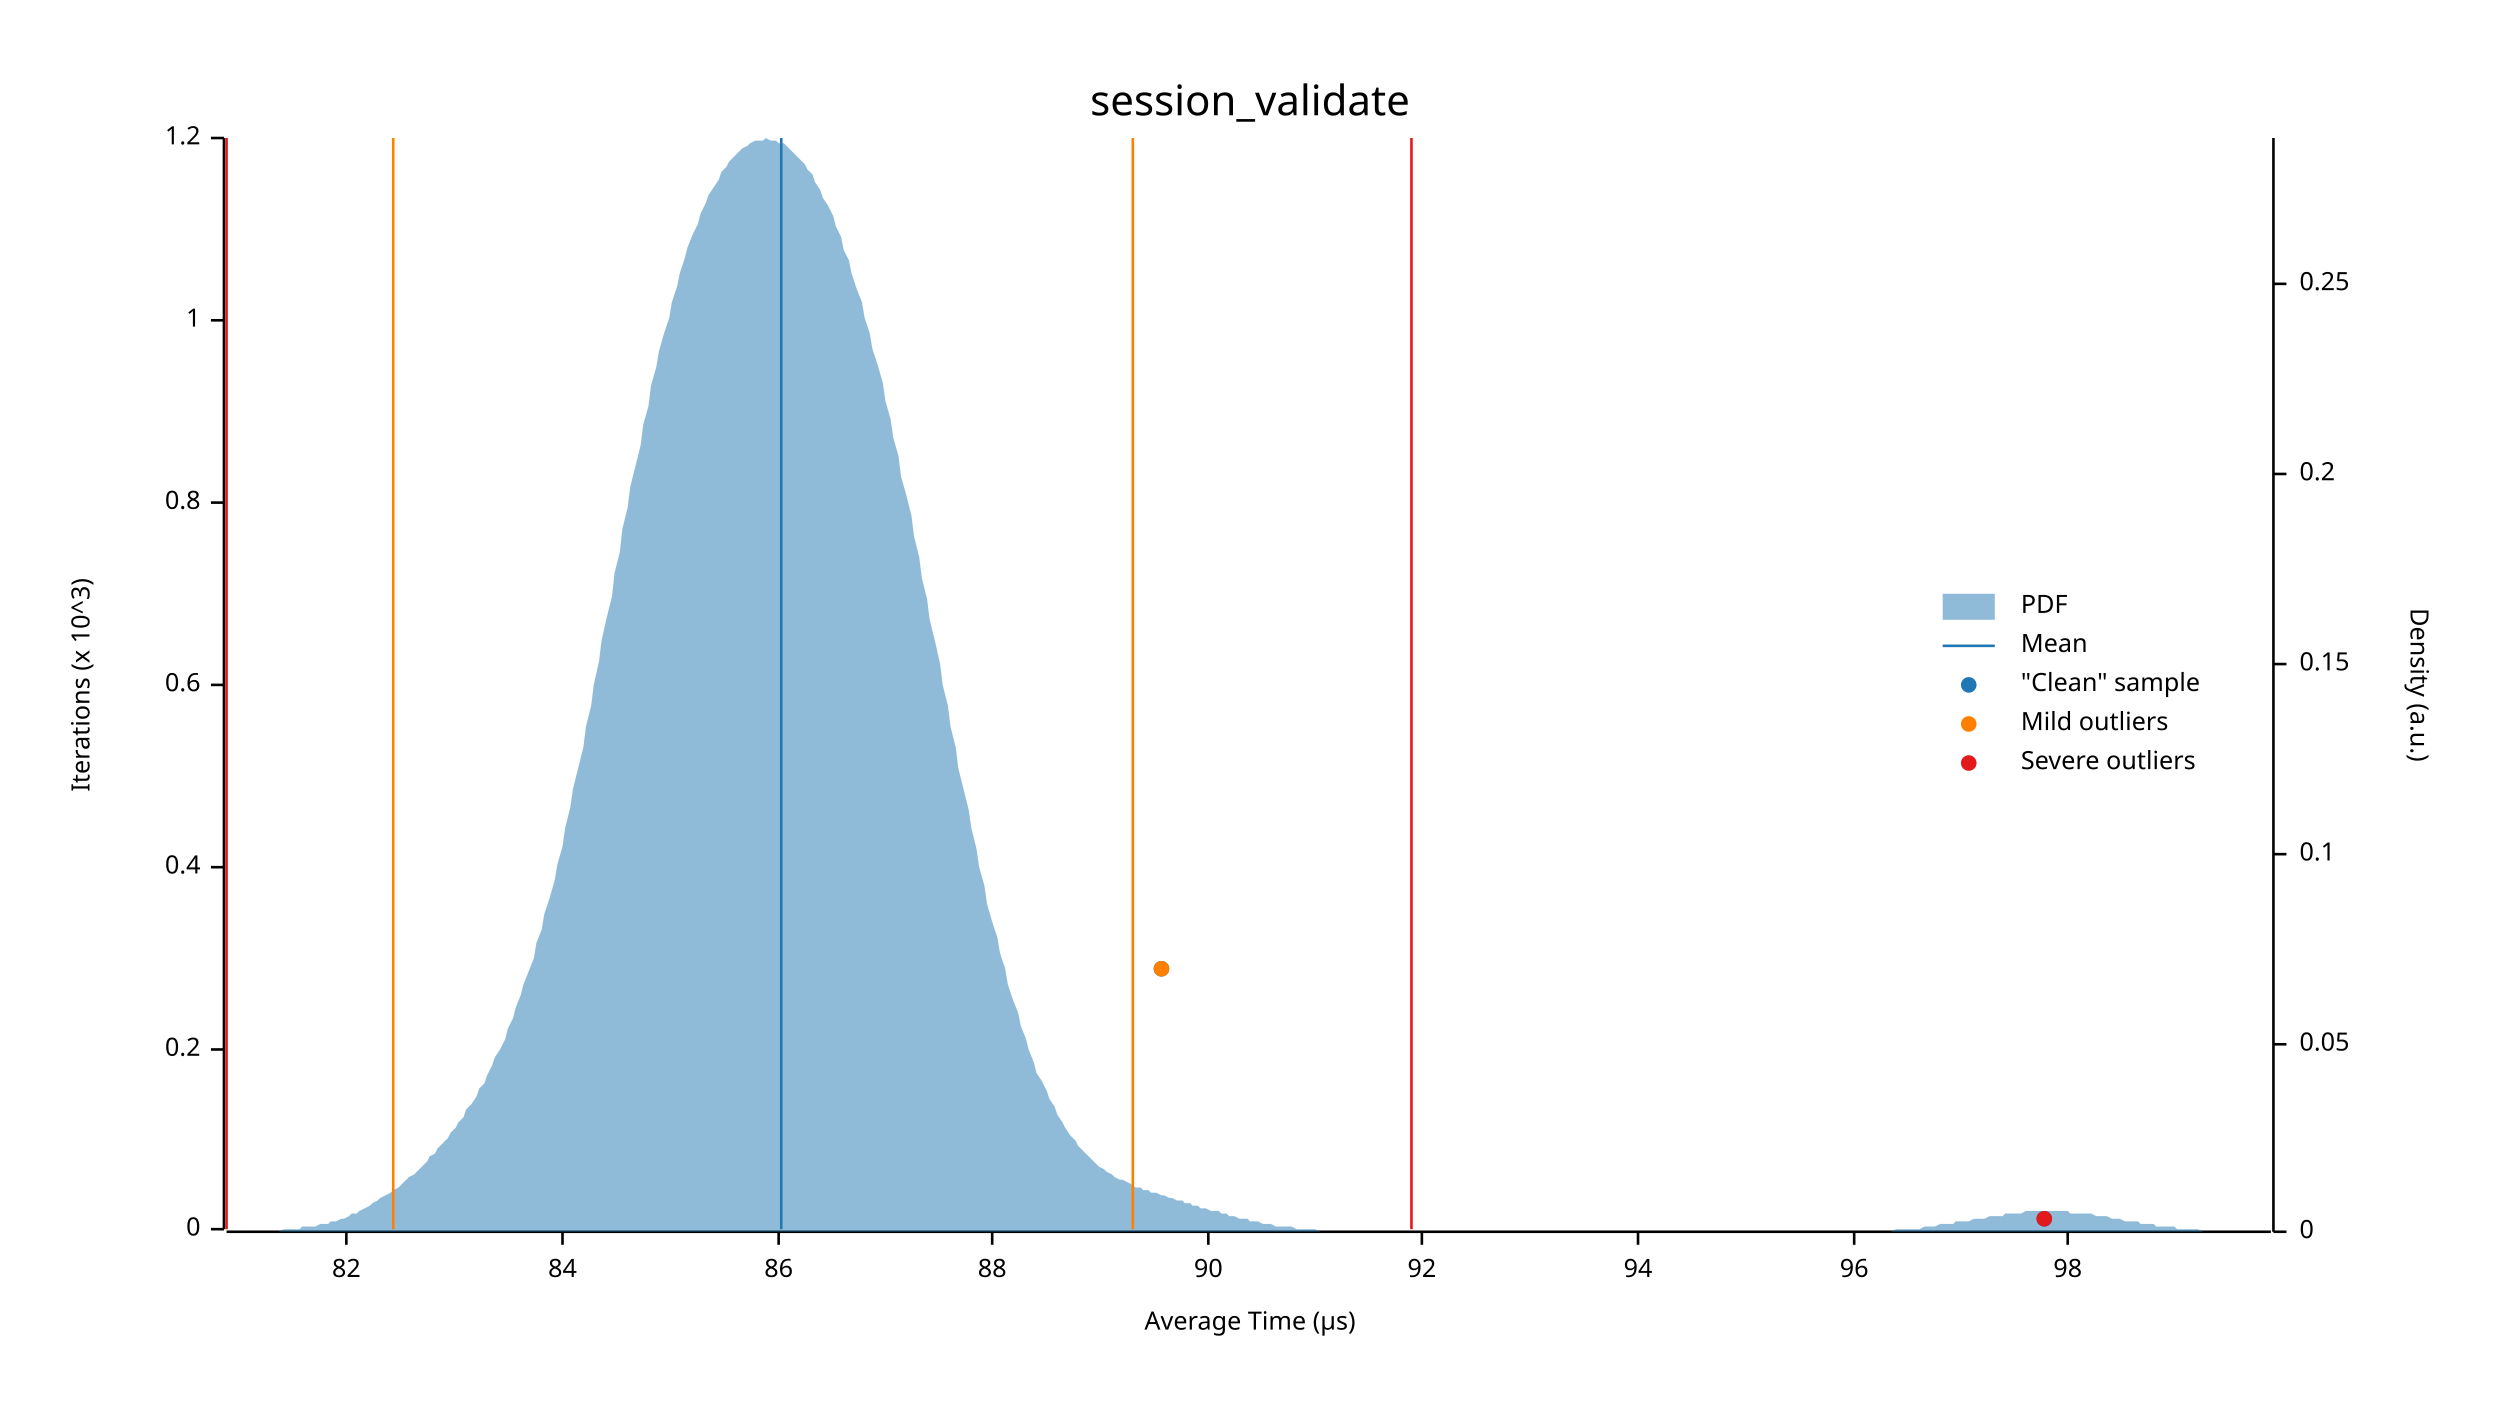
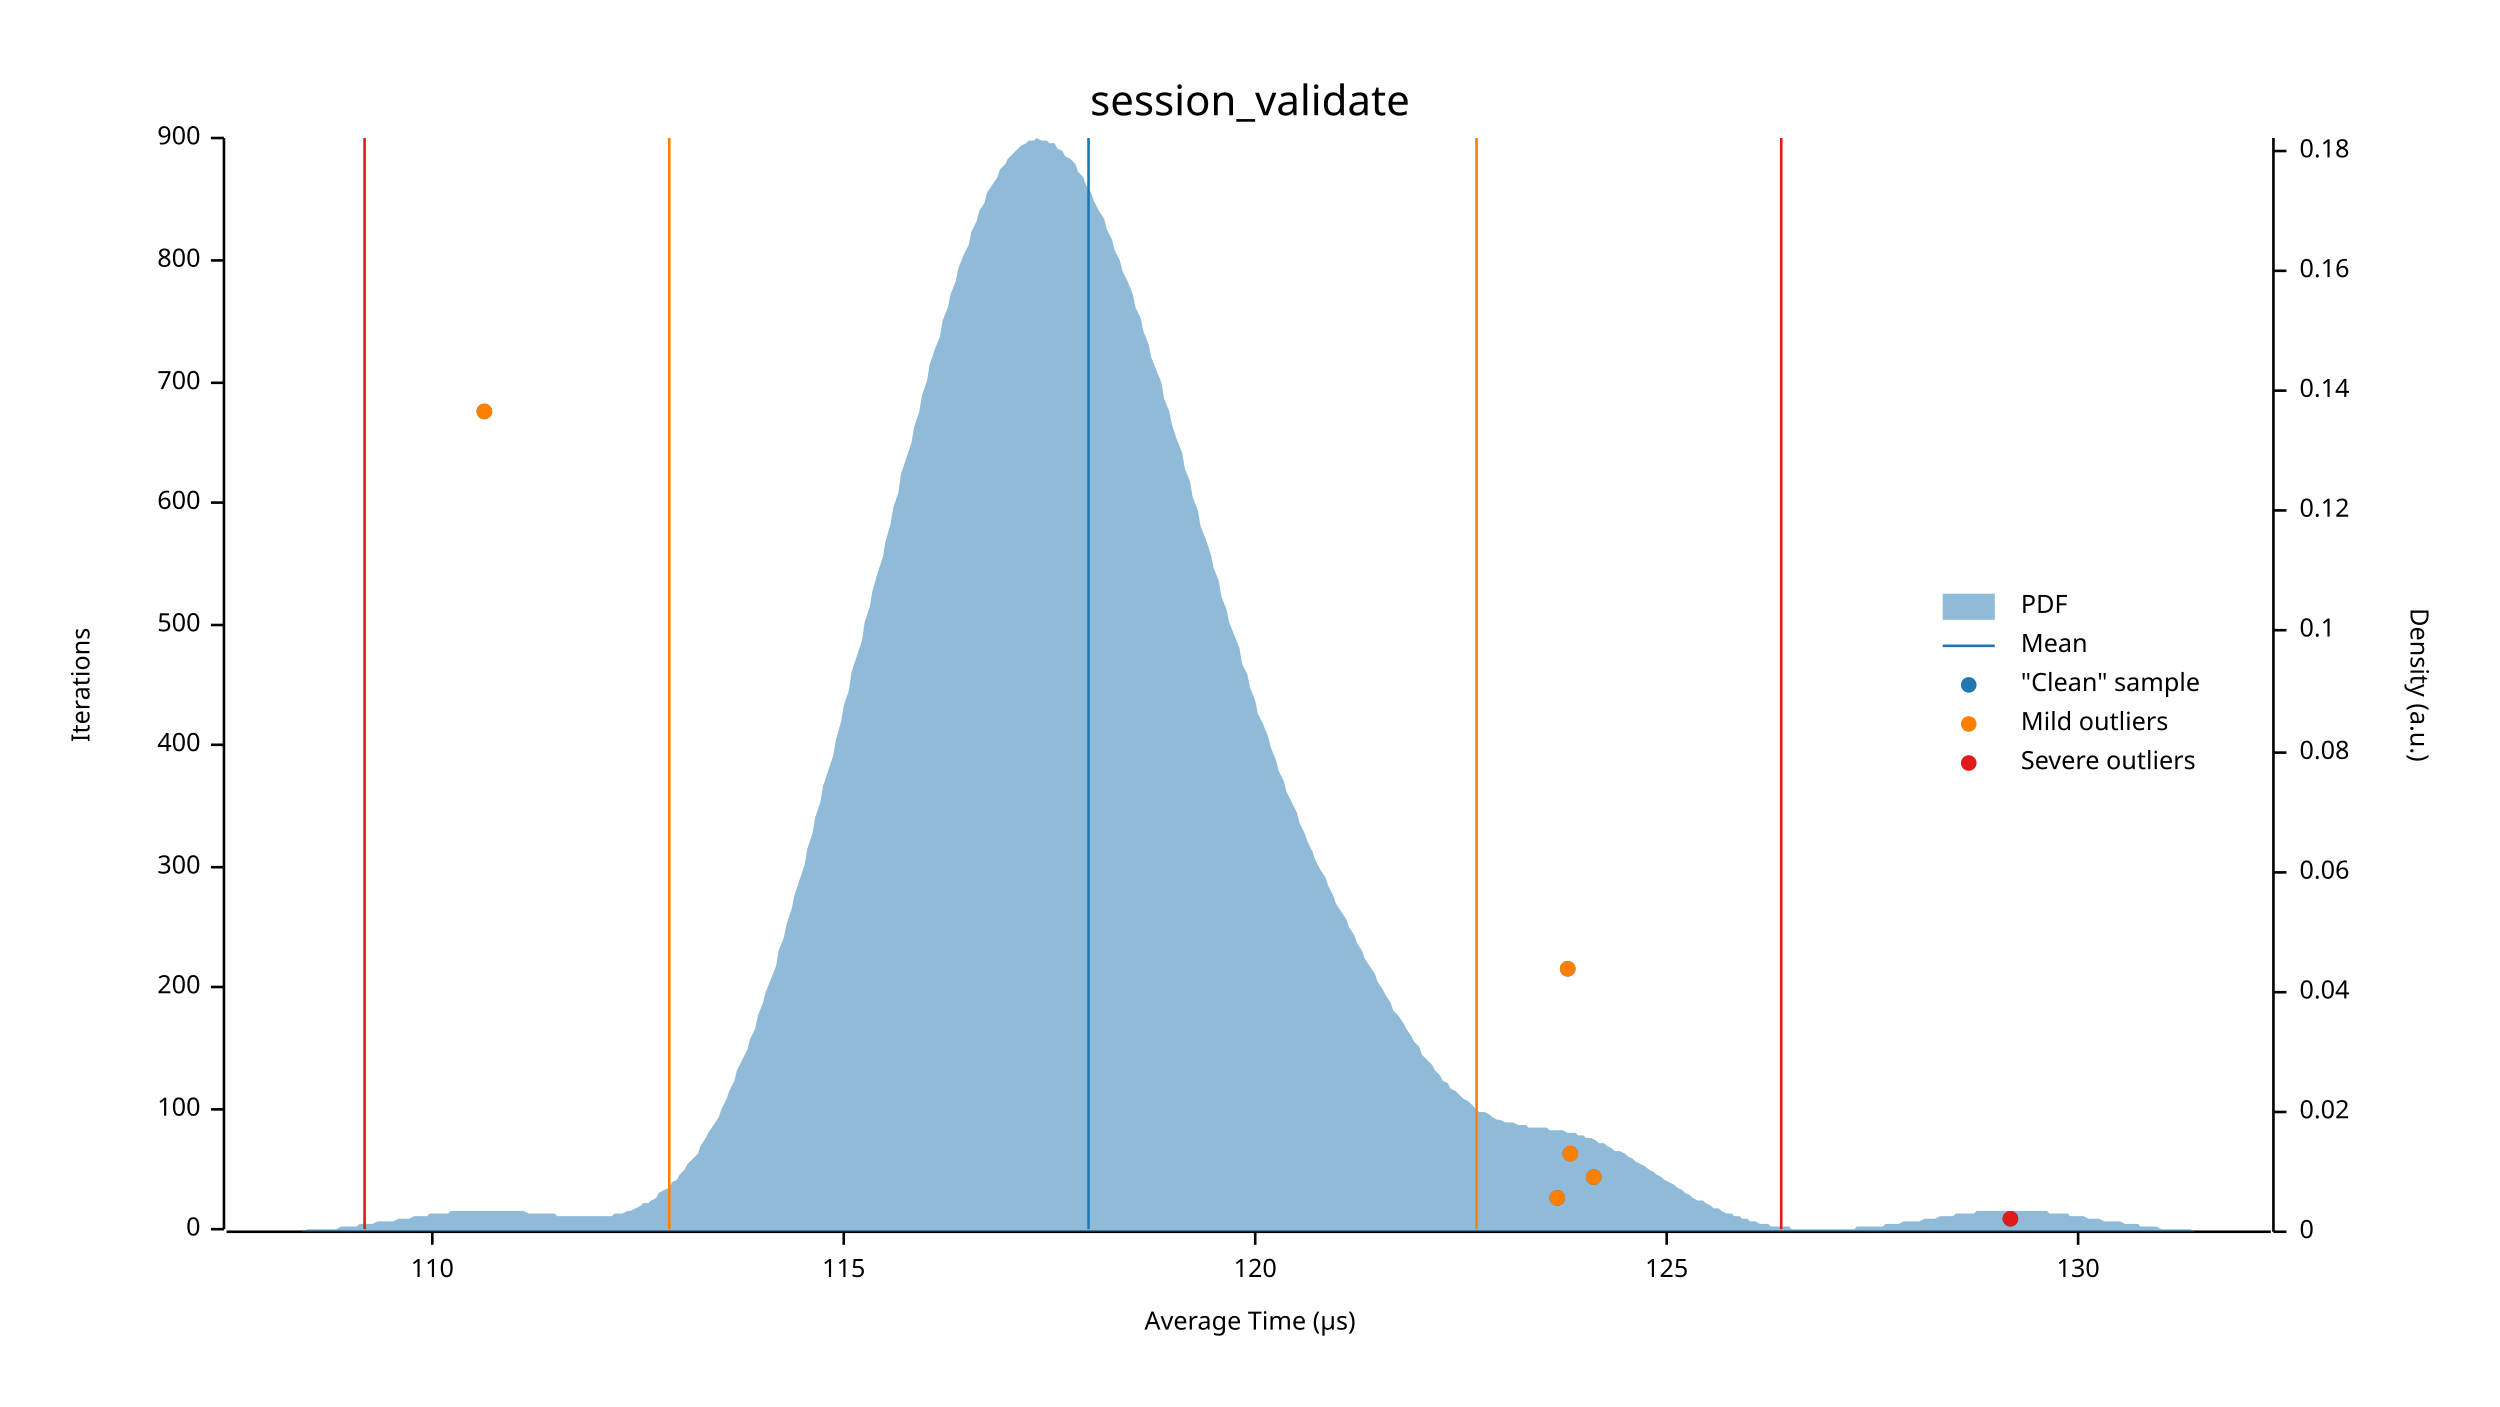
<svg xmlns="http://www.w3.org/2000/svg" width="960" height="540" viewBox="0 0 960 540">
  <text x="480" y="32" dy="0.76em" text-anchor="middle" font-family="sans-serif" font-size="16.129" opacity="1" fill="#000000">
session_validate
</text>
  <text x="27" y="263" dy="0.76em" text-anchor="middle" font-family="sans-serif" font-size="9.677" opacity="1" fill="#000000" transform="rotate(270, 27, 263)">
- Iterations (x 10^3)
+ Iterations
</text>
  <text x="480" y="513" dy="-0.5ex" text-anchor="middle" font-family="sans-serif" font-size="9.677" opacity="1" fill="#000000">
Average Time (µs)
</text>
  <polyline fill="none" opacity="1" stroke="#000000" stroke-width="1" points="86,53 86,472 " />
  <text x="77" y="472" dy="0.5ex" text-anchor="end" font-family="sans-serif" font-size="9.677" opacity="1" fill="#000000">
0
</text>
  <polyline fill="none" opacity="1" stroke="#000000" stroke-width="1" points="81,472 86,472 " />
-   <text x="77" y="403" dy="0.5ex" text-anchor="end" font-family="sans-serif" font-size="9.677" opacity="1" fill="#000000">
- 0.2
+   <text x="77" y="426" dy="0.5ex" text-anchor="end" font-family="sans-serif" font-size="9.677" opacity="1" fill="#000000">
+ 100
</text>
-   <polyline fill="none" opacity="1" stroke="#000000" stroke-width="1" points="81,403 86,403 " />
+   <polyline fill="none" opacity="1" stroke="#000000" stroke-width="1" points="81,426 86,426 " />
+   <text x="77" y="379" dy="0.5ex" text-anchor="end" font-family="sans-serif" font-size="9.677" opacity="1" fill="#000000">
+ 200
+ </text>
+   <polyline fill="none" opacity="1" stroke="#000000" stroke-width="1" points="81,379 86,379 " />
  <text x="77" y="333" dy="0.5ex" text-anchor="end" font-family="sans-serif" font-size="9.677" opacity="1" fill="#000000">
- 0.4
+ 300
</text>
  <polyline fill="none" opacity="1" stroke="#000000" stroke-width="1" points="81,333 86,333 " />
-   <text x="77" y="263" dy="0.5ex" text-anchor="end" font-family="sans-serif" font-size="9.677" opacity="1" fill="#000000">
- 0.6
+   <text x="77" y="286" dy="0.5ex" text-anchor="end" font-family="sans-serif" font-size="9.677" opacity="1" fill="#000000">
+ 400
</text>
-   <polyline fill="none" opacity="1" stroke="#000000" stroke-width="1" points="81,263 86,263 " />
+   <polyline fill="none" opacity="1" stroke="#000000" stroke-width="1" points="81,286 86,286 " />
+   <text x="77" y="240" dy="0.5ex" text-anchor="end" font-family="sans-serif" font-size="9.677" opacity="1" fill="#000000">
+ 500
+ </text>
+   <polyline fill="none" opacity="1" stroke="#000000" stroke-width="1" points="81,240 86,240 " />
  <text x="77" y="193" dy="0.5ex" text-anchor="end" font-family="sans-serif" font-size="9.677" opacity="1" fill="#000000">
- 0.8
+ 600
</text>
  <polyline fill="none" opacity="1" stroke="#000000" stroke-width="1" points="81,193 86,193 " />
-   <text x="77" y="123" dy="0.5ex" text-anchor="end" font-family="sans-serif" font-size="9.677" opacity="1" fill="#000000">
- 1
+   <text x="77" y="147" dy="0.5ex" text-anchor="end" font-family="sans-serif" font-size="9.677" opacity="1" fill="#000000">
+ 700
</text>
-   <polyline fill="none" opacity="1" stroke="#000000" stroke-width="1" points="81,123 86,123 " />
+   <polyline fill="none" opacity="1" stroke="#000000" stroke-width="1" points="81,147 86,147 " />
+   <text x="77" y="100" dy="0.5ex" text-anchor="end" font-family="sans-serif" font-size="9.677" opacity="1" fill="#000000">
+ 800
+ </text>
+   <polyline fill="none" opacity="1" stroke="#000000" stroke-width="1" points="81,100 86,100 " />
  <text x="77" y="53" dy="0.5ex" text-anchor="end" font-family="sans-serif" font-size="9.677" opacity="1" fill="#000000">
- 1.2
+ 900
</text>
  <polyline fill="none" opacity="1" stroke="#000000" stroke-width="1" points="81,53 86,53 " />
  <polyline fill="none" opacity="1" stroke="#000000" stroke-width="1" points="87,473 872,473 " />
-   <text x="133" y="483" dy="0.76em" text-anchor="middle" font-family="sans-serif" font-size="9.677" opacity="1" fill="#000000">
- 82
+   <text x="166" y="483" dy="0.76em" text-anchor="middle" font-family="sans-serif" font-size="9.677" opacity="1" fill="#000000">
+ 110
</text>
-   <polyline fill="none" opacity="1" stroke="#000000" stroke-width="1" points="133,473 133,478 " />
-   <text x="216" y="483" dy="0.76em" text-anchor="middle" font-family="sans-serif" font-size="9.677" opacity="1" fill="#000000">
- 84
+   <polyline fill="none" opacity="1" stroke="#000000" stroke-width="1" points="166,473 166,478 " />
+   <text x="324" y="483" dy="0.76em" text-anchor="middle" font-family="sans-serif" font-size="9.677" opacity="1" fill="#000000">
+ 115
</text>
-   <polyline fill="none" opacity="1" stroke="#000000" stroke-width="1" points="216,473 216,478 " />
-   <text x="299" y="483" dy="0.76em" text-anchor="middle" font-family="sans-serif" font-size="9.677" opacity="1" fill="#000000">
- 86
+   <polyline fill="none" opacity="1" stroke="#000000" stroke-width="1" points="324,473 324,478 " />
+   <text x="482" y="483" dy="0.76em" text-anchor="middle" font-family="sans-serif" font-size="9.677" opacity="1" fill="#000000">
+ 120
</text>
-   <polyline fill="none" opacity="1" stroke="#000000" stroke-width="1" points="299,473 299,478 " />
-   <text x="381" y="483" dy="0.76em" text-anchor="middle" font-family="sans-serif" font-size="9.677" opacity="1" fill="#000000">
- 88
+   <polyline fill="none" opacity="1" stroke="#000000" stroke-width="1" points="482,473 482,478 " />
+   <text x="640" y="483" dy="0.76em" text-anchor="middle" font-family="sans-serif" font-size="9.677" opacity="1" fill="#000000">
+ 125
</text>
-   <polyline fill="none" opacity="1" stroke="#000000" stroke-width="1" points="381,473 381,478 " />
-   <text x="464" y="483" dy="0.76em" text-anchor="middle" font-family="sans-serif" font-size="9.677" opacity="1" fill="#000000">
- 90
+   <polyline fill="none" opacity="1" stroke="#000000" stroke-width="1" points="640,473 640,478 " />
+   <text x="798" y="483" dy="0.76em" text-anchor="middle" font-family="sans-serif" font-size="9.677" opacity="1" fill="#000000">
+ 130
</text>
-   <polyline fill="none" opacity="1" stroke="#000000" stroke-width="1" points="464,473 464,478 " />
-   <text x="546" y="483" dy="0.76em" text-anchor="middle" font-family="sans-serif" font-size="9.677" opacity="1" fill="#000000">
- 92
- </text>
-   <polyline fill="none" opacity="1" stroke="#000000" stroke-width="1" points="546,473 546,478 " />
-   <text x="629" y="483" dy="0.76em" text-anchor="middle" font-family="sans-serif" font-size="9.677" opacity="1" fill="#000000">
- 94
- </text>
-   <polyline fill="none" opacity="1" stroke="#000000" stroke-width="1" points="629,473 629,478 " />
-   <text x="712" y="483" dy="0.76em" text-anchor="middle" font-family="sans-serif" font-size="9.677" opacity="1" fill="#000000">
- 96
- </text>
-   <polyline fill="none" opacity="1" stroke="#000000" stroke-width="1" points="712,473 712,478 " />
-   <text x="794" y="483" dy="0.76em" text-anchor="middle" font-family="sans-serif" font-size="9.677" opacity="1" fill="#000000">
- 98
- </text>
-   <polyline fill="none" opacity="1" stroke="#000000" stroke-width="1" points="794,473 794,478 " />
+   <polyline fill="none" opacity="1" stroke="#000000" stroke-width="1" points="798,473 798,478 " />
  <text x="933" y="263" dy="0.76em" text-anchor="middle" font-family="sans-serif" font-size="9.677" opacity="1" fill="#000000" transform="rotate(90, 933, 263)">
Density (a.u.)
</text>
  <polyline fill="none" opacity="1" stroke="#000000" stroke-width="1" points="873,53 873,473 " />
  <text x="883" y="473" dy="0.5ex" text-anchor="start" font-family="sans-serif" font-size="9.677" opacity="1" fill="#000000">
0
</text>
  <polyline fill="none" opacity="1" stroke="#000000" stroke-width="1" points="873,473 878,473 " />
-   <text x="883" y="401" dy="0.5ex" text-anchor="start" font-family="sans-serif" font-size="9.677" opacity="1" fill="#000000">
- 0.05
+   <text x="883" y="427" dy="0.5ex" text-anchor="start" font-family="sans-serif" font-size="9.677" opacity="1" fill="#000000">
+ 0.02
</text>
-   <polyline fill="none" opacity="1" stroke="#000000" stroke-width="1" points="873,401 878,401 " />
-   <text x="883" y="328" dy="0.5ex" text-anchor="start" font-family="sans-serif" font-size="9.677" opacity="1" fill="#000000">
+   <polyline fill="none" opacity="1" stroke="#000000" stroke-width="1" points="873,427 878,427 " />
+   <text x="883" y="381" dy="0.5ex" text-anchor="start" font-family="sans-serif" font-size="9.677" opacity="1" fill="#000000">
+ 0.04
+ </text>
+   <polyline fill="none" opacity="1" stroke="#000000" stroke-width="1" points="873,381 878,381 " />
+   <text x="883" y="335" dy="0.5ex" text-anchor="start" font-family="sans-serif" font-size="9.677" opacity="1" fill="#000000">
+ 0.06
+ </text>
+   <polyline fill="none" opacity="1" stroke="#000000" stroke-width="1" points="873,335 878,335 " />
+   <text x="883" y="289" dy="0.5ex" text-anchor="start" font-family="sans-serif" font-size="9.677" opacity="1" fill="#000000">
+ 0.08
+ </text>
+   <polyline fill="none" opacity="1" stroke="#000000" stroke-width="1" points="873,289 878,289 " />
+   <text x="883" y="242" dy="0.5ex" text-anchor="start" font-family="sans-serif" font-size="9.677" opacity="1" fill="#000000">
0.1
</text>
-   <polyline fill="none" opacity="1" stroke="#000000" stroke-width="1" points="873,328 878,328 " />
-   <text x="883" y="255" dy="0.5ex" text-anchor="start" font-family="sans-serif" font-size="9.677" opacity="1" fill="#000000">
- 0.15
+   <polyline fill="none" opacity="1" stroke="#000000" stroke-width="1" points="873,242 878,242 " />
+   <text x="883" y="196" dy="0.5ex" text-anchor="start" font-family="sans-serif" font-size="9.677" opacity="1" fill="#000000">
+ 0.12
</text>
-   <polyline fill="none" opacity="1" stroke="#000000" stroke-width="1" points="873,255 878,255 " />
-   <text x="883" y="182" dy="0.5ex" text-anchor="start" font-family="sans-serif" font-size="9.677" opacity="1" fill="#000000">
- 0.2
+   <polyline fill="none" opacity="1" stroke="#000000" stroke-width="1" points="873,196 878,196 " />
+   <text x="883" y="150" dy="0.5ex" text-anchor="start" font-family="sans-serif" font-size="9.677" opacity="1" fill="#000000">
+ 0.14
</text>
-   <polyline fill="none" opacity="1" stroke="#000000" stroke-width="1" points="873,182 878,182 " />
-   <text x="883" y="109" dy="0.5ex" text-anchor="start" font-family="sans-serif" font-size="9.677" opacity="1" fill="#000000">
- 0.25
+   <polyline fill="none" opacity="1" stroke="#000000" stroke-width="1" points="873,150 878,150 " />
+   <text x="883" y="104" dy="0.5ex" text-anchor="start" font-family="sans-serif" font-size="9.677" opacity="1" fill="#000000">
+ 0.16
</text>
-   <polyline fill="none" opacity="1" stroke="#000000" stroke-width="1" points="873,109 878,109 " />
-   <polygon opacity="0.5" fill="#1F78B4" points="87,473 88,473 90,473 91,473 93,473 94,473 96,473 98,473 99,473 101,473 102,473 104,473 105,473 107,473 109,472 110,472 112,472 113,472 115,472 116,471 118,471 120,471 121,471 123,470 124,470 126,470 127,469 129,469 131,468 132,468 134,467 135,466 137,466 138,465 140,464 142,463 143,462 145,461 146,460 148,459 150,458 151,457 153,456 154,455 156,453 157,452 159,451 161,449 162,448 164,446 165,444 167,443 168,441 170,439 172,437 173,435 175,433 176,431 178,429 179,426 181,424 183,421 184,418 186,416 187,413 189,409 190,406 192,403 194,399 195,395 197,391 198,387 200,382 201,378 203,373 205,368 206,362 208,357 209,351 211,345 213,338 214,332 216,325 217,318 219,310 220,303 222,295 224,287 225,279 227,271 228,263 230,254 231,246 233,237 235,229 236,220 238,212 239,203 241,195 242,187 244,179 246,171 247,163 249,156 250,148 252,141 253,135 255,128 257,122 258,116 260,110 261,105 263,99 264,95 266,90 268,86 269,82 271,78 272,75 274,72 276,69 277,66 279,64 280,62 282,60 283,59 285,57 287,56 288,55 290,54 291,54 293,54 294,53 296,54 298,54 299,55 301,55 302,56 304,58 305,59 307,61 309,63 310,65 312,67 313,70 315,73 316,76 318,79 320,83 321,87 323,91 324,96 326,100 327,105 329,111 331,116 332,122 334,128 335,134 337,140 339,147 340,154 342,161 343,168 345,175 346,183 348,190 350,198 351,206 353,214 354,222 356,230 357,238 359,246 361,255 362,263 364,271 365,279 367,287 368,295 370,303 372,311 373,318 375,326 376,333 378,340 379,347 381,354 383,360 384,366 386,372 387,378 389,384 391,389 392,394 394,399 395,403 397,408 398,412 400,415 402,419 403,422 405,425 406,428 408,431 409,433 411,436 413,438 414,440 416,442 417,443 419,445 420,446 422,448 424,449 425,450 427,451 428,452 430,453 431,453 433,454 435,455 436,456 438,456 439,457 441,457 442,458 444,458 446,459 447,459 449,460 450,460 452,461 454,461 455,462 457,462 458,463 460,463 461,464 463,464 465,465 466,465 468,465 469,466 471,466 472,467 474,467 476,468 477,468 479,468 480,469 482,469 483,469 485,470 487,470 488,470 490,471 491,471 493,471 494,471 496,471 498,472 499,472 501,472 502,472 504,472 505,472 507,473 509,473 510,473 512,473 513,473 515,473 517,473 518,473 520,473 521,473 523,473 524,473 526,473 528,473 529,473 531,473 532,473 534,473 535,473 537,473 539,473 540,473 542,473 543,473 545,473 546,473 548,473 550,473 551,473 553,473 554,473 556,473 557,473 559,473 561,473 562,473 564,473 565,473 567,473 568,473 570,473 572,473 573,473 575,473 576,473 578,473 580,473 581,473 583,473 584,473 586,473 587,473 589,473 591,473 592,473 594,473 595,473 597,473 598,473 600,473 602,473 603,473 605,473 606,473 608,473 609,473 611,473 613,473 614,473 616,473 617,473 619,473 620,473 622,473 624,473 625,473 627,473 628,473 630,473 632,473 633,473 635,473 636,473 638,473 639,473 641,473 643,473 644,473 646,473 647,473 649,473 650,473 652,473 654,473 655,473 657,473 658,473 660,473 661,473 663,473 665,473 666,473 668,473 669,473 671,473 672,473 674,473 676,473 677,473 679,473 680,473 682,473 683,473 685,473 687,473 688,473 690,473 691,473 693,473 695,473 696,473 698,473 699,473 701,473 702,473 704,473 706,473 707,473 709,473 710,473 712,473 713,473 715,473 717,473 718,473 720,473 721,473 723,473 724,473 726,473 728,472 729,472 731,472 732,472 734,472 735,472 737,472 739,471 740,471 742,471 743,471 745,470 746,470 748,470 750,470 751,469 753,469 754,469 756,469 758,468 759,468 761,468 762,468 764,467 765,467 767,467 769,467 770,466 772,466 773,466 775,466 776,466 778,465 780,465 781,465 783,465 784,465 786,465 787,465 789,465 791,465 792,465 794,465 795,466 797,466 798,466 800,466 802,466 803,466 805,467 806,467 808,467 809,467 811,468 813,468 814,468 816,469 817,469 819,469 821,469 822,470 824,470 825,470 827,470 828,471 830,471 832,471 833,471 835,471 836,472 838,472 839,472 841,472 843,472 844,472 846,473 847,473 849,473 850,473 852,473 854,473 855,473 857,473 858,473 860,473 861,473 863,473 865,473 866,473 868,473 869,473 871,473 873,473 873,473 87,473 " />
-   <polyline fill="none" opacity="1" stroke="#1F78B4" stroke-width="1" points="300,472 300,53 " />
-   <polyline fill="none" opacity="1" stroke="#FF7F00" stroke-width="1" points="151,472 151,53 " />
-   <polyline fill="none" opacity="1" stroke="#FF7F00" stroke-width="1" points="435,472 435,53 " />
-   <polyline fill="none" opacity="1" stroke="#E31A1C" stroke-width="1" points="87,472 87,53 " />
-   <polyline fill="none" opacity="1" stroke="#E31A1C" stroke-width="1" points="542,472 542,53 " />
-   <circle cx="785" cy="468" r="3" opacity="1" fill="#1F78B4" stroke="none" stroke-width="1" />
-   <circle cx="446" cy="372" r="3" opacity="1" fill="#1F78B4" stroke="none" stroke-width="1" />
-   <circle cx="446" cy="372" r="3" opacity="1" fill="#FF7F00" stroke="none" stroke-width="1" />
-   <circle cx="785" cy="468" r="3" opacity="1" fill="#E31A1C" stroke="none" stroke-width="1" />
+   <polyline fill="none" opacity="1" stroke="#000000" stroke-width="1" points="873,104 878,104 " />
+   <text x="883" y="58" dy="0.5ex" text-anchor="start" font-family="sans-serif" font-size="9.677" opacity="1" fill="#000000">
+ 0.18
+ </text>
+   <polyline fill="none" opacity="1" stroke="#000000" stroke-width="1" points="873,58 878,58 " />
+   <polygon opacity="0.5" fill="#1F78B4" points="87,473 88,473 90,473 91,473 93,473 94,473 96,473 98,473 99,473 101,473 102,473 104,473 105,473 107,473 109,473 110,473 112,473 113,473 115,473 116,473 118,472 120,472 121,472 123,472 124,472 126,472 127,472 129,472 131,471 132,471 134,471 135,471 137,471 138,470 140,470 142,470 143,470 145,469 146,469 148,469 150,469 151,469 153,468 154,468 156,468 157,468 159,467 161,467 162,467 164,467 165,466 167,466 168,466 170,466 172,466 173,465 175,465 176,465 178,465 179,465 181,465 183,465 184,465 186,465 187,465 189,465 190,465 192,465 194,465 195,465 197,465 198,465 200,465 201,465 203,466 205,466 206,466 208,466 209,466 211,466 213,466 214,467 216,467 217,467 219,467 220,467 222,467 224,467 225,467 227,467 228,467 230,467 231,467 233,467 235,467 236,466 238,466 239,466 241,465 242,465 244,464 246,463 247,462 249,462 250,461 252,460 253,458 255,457 257,456 258,454 260,453 261,451 263,449 264,447 266,445 268,443 269,440 271,437 272,435 274,432 276,429 277,426 279,422 280,419 282,415 283,411 285,407 287,403 288,399 290,395 291,390 293,385 294,381 296,376 298,371 299,365 301,360 302,355 304,349 305,344 307,338 309,332 310,326 312,320 313,314 315,308 316,302 318,296 320,290 321,284 323,277 324,271 326,265 327,258 329,252 331,246 332,239 334,233 335,227 337,220 339,214 340,208 342,201 343,195 345,189 346,182 348,176 350,170 351,164 353,158 354,152 356,146 357,140 359,134 361,129 362,123 364,118 365,113 367,108 368,103 370,98 372,94 373,89 375,85 376,81 378,78 379,74 381,71 383,68 384,65 386,63 387,61 389,59 391,57 392,56 394,55 395,54 397,54 398,53 400,54 402,54 403,55 405,55 406,57 408,58 409,60 411,61 413,63 414,66 416,68 417,71 419,74 420,77 422,81 424,84 425,88 427,92 428,96 430,100 431,104 433,108 435,113 436,118 438,122 439,127 441,132 442,137 444,142 446,147 447,153 449,158 450,163 452,169 454,174 455,180 457,185 458,191 460,196 461,202 463,207 465,213 466,218 468,223 469,229 471,234 472,239 474,244 476,249 477,255 479,259 480,264 482,269 483,274 485,278 487,283 488,287 490,292 491,296 493,300 494,304 496,308 498,312 499,316 501,320 502,323 504,327 505,330 507,334 509,337 510,340 512,344 513,347 515,350 517,353 518,356 520,359 521,362 523,365 524,368 526,371 528,374 529,377 531,380 532,382 534,385 535,388 537,390 539,393 540,395 542,398 543,400 545,402 546,405 548,407 550,409 551,411 553,413 554,415 556,416 557,418 559,419 561,421 562,422 564,423 565,424 567,426 568,427 570,427 572,428 573,429 575,430 576,430 578,431 580,431 581,431 583,432 584,432 586,432 587,433 589,433 591,433 592,433 594,433 595,434 597,434 598,434 600,434 602,435 603,435 605,435 606,436 608,436 609,437 611,437 613,438 614,439 616,439 617,440 619,441 620,442 622,442 624,443 625,444 627,445 628,446 630,447 632,448 633,449 635,450 636,451 638,452 639,453 641,454 643,455 644,456 646,457 647,458 649,459 650,460 652,461 654,461 655,462 657,463 658,464 660,464 661,465 663,466 665,466 666,467 668,467 669,468 671,468 672,469 674,469 676,470 677,470 679,470 680,471 682,471 683,471 685,471 687,471 688,472 690,472 691,472 693,472 695,472 696,472 698,472 699,472 701,472 702,472 704,472 706,472 707,472 709,472 710,472 712,472 713,471 715,471 717,471 718,471 720,471 721,471 723,471 724,470 726,470 728,470 729,470 731,469 732,469 734,469 735,469 737,469 739,468 740,468 742,468 743,468 745,467 746,467 748,467 750,467 751,466 753,466 754,466 756,466 758,466 759,465 761,465 762,465 764,465 765,465 767,465 769,465 770,465 772,465 773,465 775,465 776,465 778,465 780,465 781,465 783,465 784,465 786,465 787,466 789,466 791,466 792,466 794,466 795,467 797,467 798,467 800,467 802,468 803,468 805,468 806,468 808,469 809,469 811,469 813,469 814,469 816,470 817,470 819,470 821,470 822,471 824,471 825,471 827,471 828,471 830,472 832,472 833,472 835,472 836,472 838,472 839,472 841,472 843,473 844,473 846,473 847,473 849,473 850,473 852,473 854,473 855,473 857,473 858,473 860,473 861,473 863,473 865,473 866,473 868,473 869,473 871,473 873,473 873,473 87,473 " />
+   <polyline fill="none" opacity="1" stroke="#1F78B4" stroke-width="1" points="418,472 418,53 " />
+   <polyline fill="none" opacity="1" stroke="#FF7F00" stroke-width="1" points="257,472 257,53 " />
+   <polyline fill="none" opacity="1" stroke="#FF7F00" stroke-width="1" points="567,472 567,53 " />
+   <polyline fill="none" opacity="1" stroke="#E31A1C" stroke-width="1" points="140,472 140,53 " />
+   <polyline fill="none" opacity="1" stroke="#E31A1C" stroke-width="1" points="684,472 684,53 " />
+   <circle cx="772" cy="468" r="3" opacity="1" fill="#1F78B4" stroke="none" stroke-width="1" />
+   <circle cx="598" cy="460" r="3" opacity="1" fill="#1F78B4" stroke="none" stroke-width="1" />
+   <circle cx="612" cy="452" r="3" opacity="1" fill="#1F78B4" stroke="none" stroke-width="1" />
+   <circle cx="603" cy="443" r="3" opacity="1" fill="#1F78B4" stroke="none" stroke-width="1" />
+   <circle cx="602" cy="372" r="3" opacity="1" fill="#1F78B4" stroke="none" stroke-width="1" />
+   <circle cx="186" cy="158" r="3" opacity="1" fill="#1F78B4" stroke="none" stroke-width="1" />
+   <circle cx="598" cy="460" r="3" opacity="1" fill="#FF7F00" stroke="none" stroke-width="1" />
+   <circle cx="612" cy="452" r="3" opacity="1" fill="#FF7F00" stroke="none" stroke-width="1" />
+   <circle cx="603" cy="443" r="3" opacity="1" fill="#FF7F00" stroke="none" stroke-width="1" />
+   <circle cx="602" cy="372" r="3" opacity="1" fill="#FF7F00" stroke="none" stroke-width="1" />
+   <circle cx="186" cy="158" r="3" opacity="1" fill="#FF7F00" stroke="none" stroke-width="1" />
+   <circle cx="772" cy="468" r="3" opacity="1" fill="#E31A1C" stroke="none" stroke-width="1" />
  <text x="776" y="228" dy="0.76em" text-anchor="start" font-family="sans-serif" font-size="9.677" opacity="1" fill="#000000">
PDF
</text>
  <text x="776" y="243" dy="0.76em" text-anchor="start" font-family="sans-serif" font-size="9.677" opacity="1" fill="#000000">
Mean
</text>
  <text x="776" y="258" dy="0.76em" text-anchor="start" font-family="sans-serif" font-size="9.677" opacity="1" fill="#000000">
"Clean" sample
</text>
  <text x="776" y="273" dy="0.76em" text-anchor="start" font-family="sans-serif" font-size="9.677" opacity="1" fill="#000000">
Mild outliers
</text>
  <text x="776" y="288" dy="0.76em" text-anchor="start" font-family="sans-serif" font-size="9.677" opacity="1" fill="#000000">
Severe outliers
</text>
  <rect x="746" y="228" width="20" height="10" opacity="0.5" fill="#1F78B4" stroke="none" />
  <polyline fill="none" opacity="1" stroke="#1F78B4" stroke-width="1" points="746,248 766,248 " />
  <circle cx="756" cy="263" r="3" opacity="1" fill="#1F78B4" stroke="none" stroke-width="1" />
  <circle cx="756" cy="278" r="3" opacity="1" fill="#FF7F00" stroke="none" stroke-width="1" />
  <circle cx="756" cy="293" r="3" opacity="1" fill="#E31A1C" stroke="none" stroke-width="1" />
</svg>
